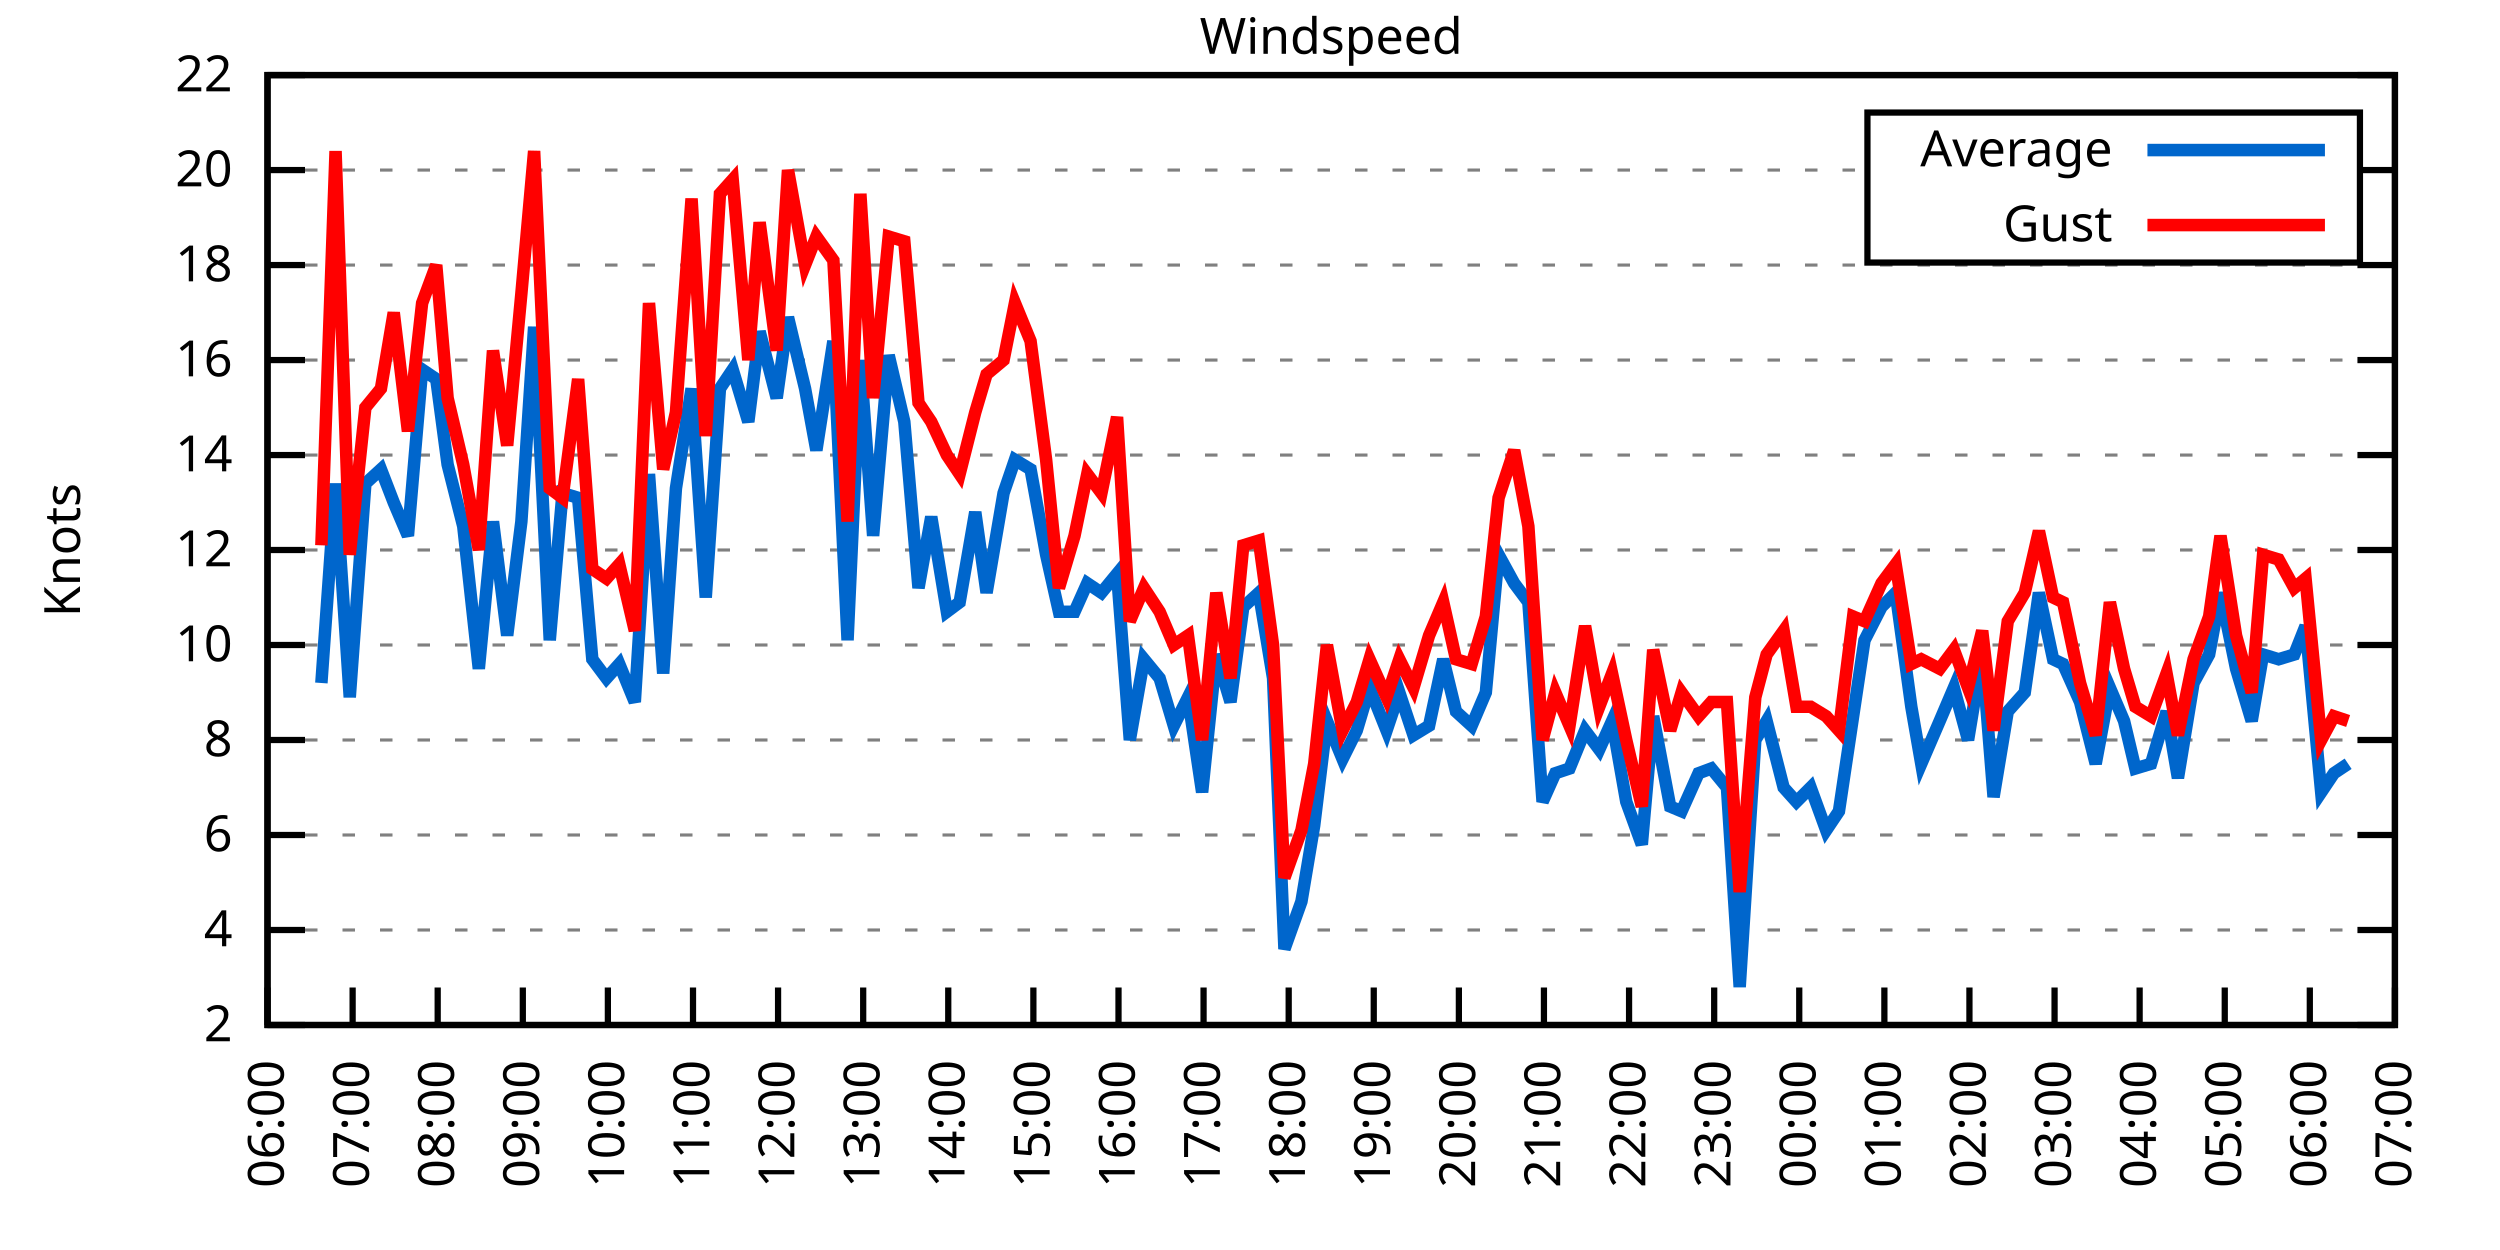
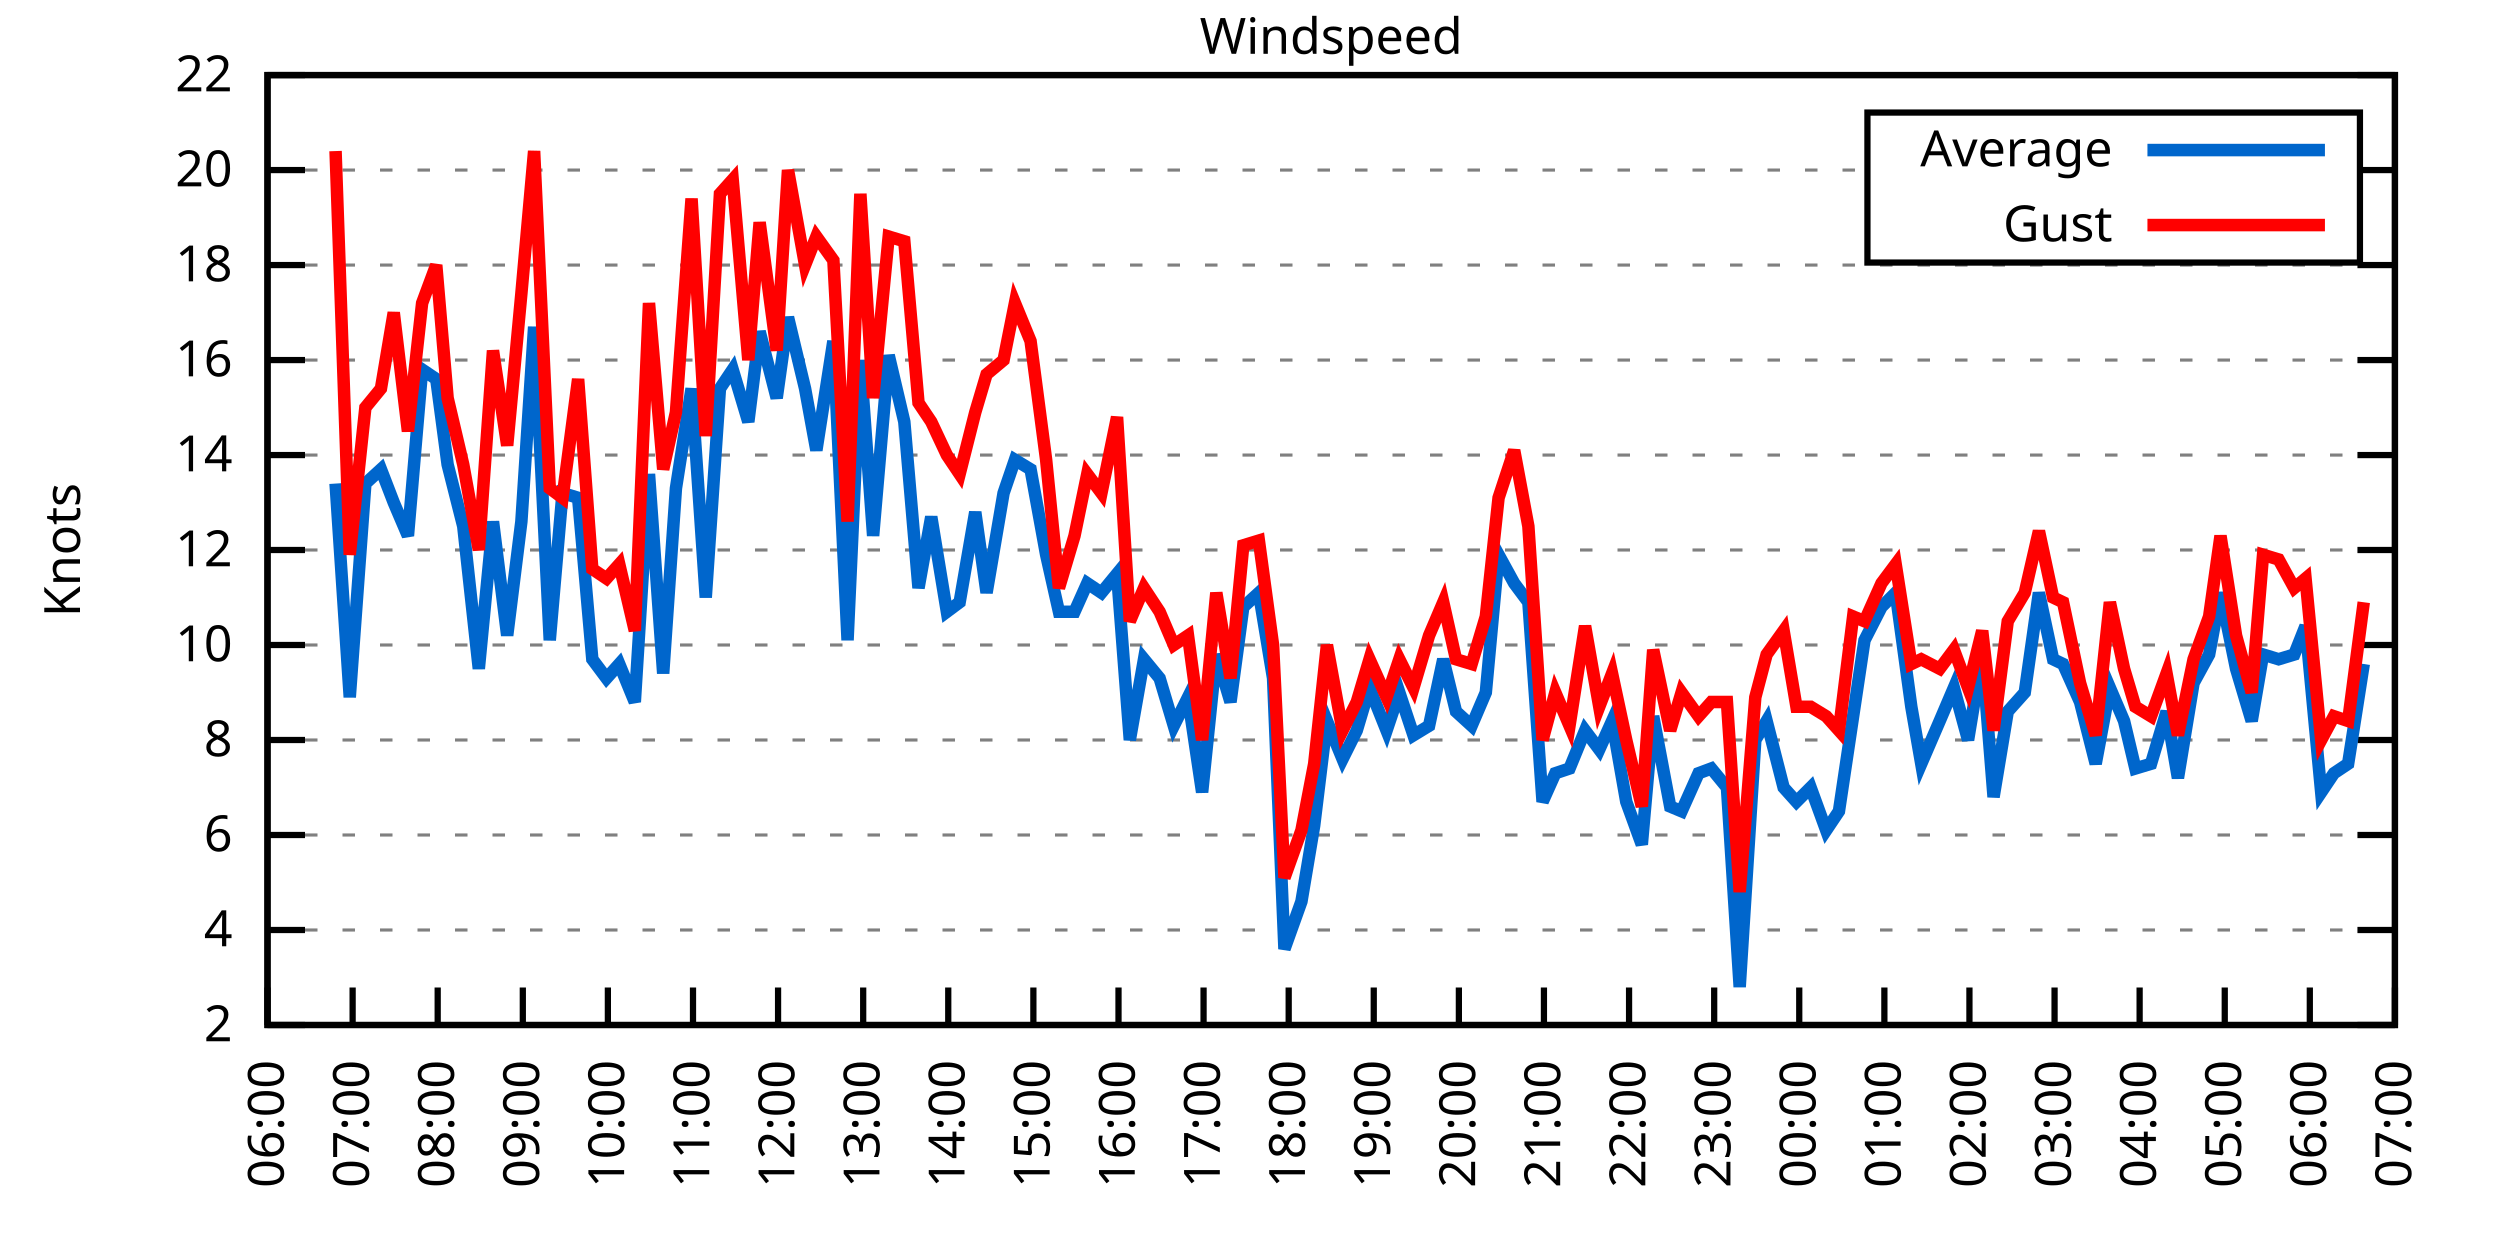
<svg xmlns="http://www.w3.org/2000/svg" xmlns:xlink="http://www.w3.org/1999/xlink" width="400" height="200" viewBox="0 0 400 200">
  <g id="gnuplot_canvas">
    <rect x="0" y="0" width="400" height="200" fill="none" />
    <defs>
      <circle id="gpDot" r="0.5" stroke-width="0.5" stroke="currentColor" />
      <path id="gpPt0" stroke-width="0.333" stroke="currentColor" d="M-1,0 h2 M0,-1 v2" />
      <path id="gpPt1" stroke-width="0.333" stroke="currentColor" d="M-1,-1 L1,1 M1,-1 L-1,1" />
      <path id="gpPt2" stroke-width="0.333" stroke="currentColor" d="M-1,0 L1,0 M0,-1 L0,1 M-1,-1 L1,1 M-1,1 L1,-1" />
      <rect id="gpPt3" stroke-width="0.333" stroke="currentColor" x="-1" y="-1" width="2" height="2" />
      <rect id="gpPt4" stroke-width="0.333" stroke="currentColor" fill="currentColor" x="-1" y="-1" width="2" height="2" />
      <circle id="gpPt5" stroke-width="0.333" stroke="currentColor" cx="0" cy="0" r="1" />
      <use xlink:href="#gpPt5" id="gpPt6" fill="currentColor" stroke="none" />
      <path id="gpPt7" stroke-width="0.333" stroke="currentColor" d="M0,-1.33 L-1.33,0.67 L1.33,0.67 z" />
      <use xlink:href="#gpPt7" id="gpPt8" fill="currentColor" stroke="none" />
      <use xlink:href="#gpPt7" id="gpPt9" stroke="currentColor" transform="rotate(180)" />
      <use xlink:href="#gpPt9" id="gpPt10" fill="currentColor" stroke="none" />
      <use xlink:href="#gpPt3" id="gpPt11" stroke="currentColor" transform="rotate(45)" />
      <use xlink:href="#gpPt11" id="gpPt12" fill="currentColor" stroke="none" />
      <path id="gpPt13" stroke-width="0.333" stroke="currentColor" d="M0,1.330 L1.265,0.411 L0.782,-1.067 L-0.782,-1.076 L-1.265,0.411 z" />
      <use xlink:href="#gpPt13" id="gpPt14" fill="currentColor" stroke="none" />
      <filter id="textbox" filterUnits="objectBoundingBox" x="0" y="0" height="1" width="1">
        <feFlood flood-color="white" flood-opacity="1" result="bgnd" />
        <feComposite in="SourceGraphic" in2="bgnd" operator="atop" />
      </filter>
      <filter id="greybox" filterUnits="objectBoundingBox" x="0" y="0" height="1" width="1">
        <feFlood flood-color="lightgrey" flood-opacity="1" result="grey" />
        <feComposite in="SourceGraphic" in2="grey" operator="atop" />
      </filter>
    </defs>
    <g fill="none" color="white" stroke="currentColor" stroke-width="1.00" stroke-linecap="butt" stroke-linejoin="miter">
</g>
    <g fill="none" color="black" stroke="currentColor" stroke-width="1.00" stroke-linecap="butt" stroke-linejoin="miter">
      <g stroke="none" shape-rendering="crispEdges">
        <polygon fill="rgb(255, 255, 255)" points="42.80,164.00 383.18,164.00 383.18,12.02 42.80,12.02 " />
      </g>
    </g>
    <g fill="none" color="black" stroke="currentColor" stroke-width="1.00" stroke-linecap="butt" stroke-linejoin="miter">
</g>
    <g fill="none" color="black" stroke="black" stroke-width="0.50" stroke-linecap="butt" stroke-linejoin="miter">
</g>
    <g fill="none" color="gray" stroke="currentColor" stroke-width="0.50" stroke-linecap="butt" stroke-linejoin="miter">
      <path stroke="gray" stroke-dasharray="2,4" class="gridline" d="M42.80,164.00 L383.19,164.00  " />
    </g>
    <g fill="none" color="gray" stroke="gray" stroke-width="1.00" stroke-linecap="butt" stroke-linejoin="miter">
</g>
    <g fill="none" color="black" stroke="currentColor" stroke-width="1.00" stroke-linecap="butt" stroke-linejoin="miter">
      <path stroke="black" d="M42.80,164.00 L48.80,164.00 M383.19,164.00 L377.19,164.00  " />
      <g transform="translate(37.20,166.60)" stroke="none" fill="black" font-family="Sans" font-size="8.00" text-anchor="end">
        <text>
          <tspan font-family="Sans"> 2</tspan>
        </text>
      </g>
    </g>
    <g fill="none" color="black" stroke="currentColor" stroke-width="1.00" stroke-linecap="butt" stroke-linejoin="miter">
</g>
    <g fill="none" color="black" stroke="black" stroke-width="0.50" stroke-linecap="butt" stroke-linejoin="miter">
</g>
    <g fill="none" color="gray" stroke="currentColor" stroke-width="0.50" stroke-linecap="butt" stroke-linejoin="miter">
      <path stroke="gray" stroke-dasharray="2,4" class="gridline" d="M42.80,148.80 L383.19,148.80  " />
    </g>
    <g fill="none" color="gray" stroke="gray" stroke-width="1.00" stroke-linecap="butt" stroke-linejoin="miter">
</g>
    <g fill="none" color="black" stroke="currentColor" stroke-width="1.00" stroke-linecap="butt" stroke-linejoin="miter">
      <path stroke="black" d="M42.80,148.80 L48.80,148.80 M383.19,148.80 L377.19,148.80  " />
      <g transform="translate(37.20,151.40)" stroke="none" fill="black" font-family="Sans" font-size="8.00" text-anchor="end">
        <text>
          <tspan font-family="Sans"> 4</tspan>
        </text>
      </g>
    </g>
    <g fill="none" color="black" stroke="currentColor" stroke-width="1.00" stroke-linecap="butt" stroke-linejoin="miter">
</g>
    <g fill="none" color="black" stroke="black" stroke-width="0.50" stroke-linecap="butt" stroke-linejoin="miter">
</g>
    <g fill="none" color="gray" stroke="currentColor" stroke-width="0.50" stroke-linecap="butt" stroke-linejoin="miter">
      <path stroke="gray" stroke-dasharray="2,4" class="gridline" d="M42.80,133.60 L383.19,133.60  " />
    </g>
    <g fill="none" color="gray" stroke="gray" stroke-width="1.00" stroke-linecap="butt" stroke-linejoin="miter">
</g>
    <g fill="none" color="black" stroke="currentColor" stroke-width="1.00" stroke-linecap="butt" stroke-linejoin="miter">
      <path stroke="black" d="M42.80,133.60 L48.80,133.60 M383.19,133.60 L377.19,133.60  " />
      <g transform="translate(37.20,136.20)" stroke="none" fill="black" font-family="Sans" font-size="8.00" text-anchor="end">
        <text>
          <tspan font-family="Sans"> 6</tspan>
        </text>
      </g>
    </g>
    <g fill="none" color="black" stroke="currentColor" stroke-width="1.00" stroke-linecap="butt" stroke-linejoin="miter">
</g>
    <g fill="none" color="black" stroke="black" stroke-width="0.50" stroke-linecap="butt" stroke-linejoin="miter">
</g>
    <g fill="none" color="gray" stroke="currentColor" stroke-width="0.50" stroke-linecap="butt" stroke-linejoin="miter">
      <path stroke="gray" stroke-dasharray="2,4" class="gridline" d="M42.80,118.40 L383.19,118.40  " />
    </g>
    <g fill="none" color="gray" stroke="gray" stroke-width="1.00" stroke-linecap="butt" stroke-linejoin="miter">
</g>
    <g fill="none" color="black" stroke="currentColor" stroke-width="1.00" stroke-linecap="butt" stroke-linejoin="miter">
      <path stroke="black" d="M42.80,118.40 L48.80,118.40 M383.19,118.40 L377.19,118.40  " />
      <g transform="translate(37.20,121.00)" stroke="none" fill="black" font-family="Sans" font-size="8.00" text-anchor="end">
        <text>
          <tspan font-family="Sans"> 8</tspan>
        </text>
      </g>
    </g>
    <g fill="none" color="black" stroke="currentColor" stroke-width="1.00" stroke-linecap="butt" stroke-linejoin="miter">
</g>
    <g fill="none" color="black" stroke="black" stroke-width="0.50" stroke-linecap="butt" stroke-linejoin="miter">
</g>
    <g fill="none" color="gray" stroke="currentColor" stroke-width="0.50" stroke-linecap="butt" stroke-linejoin="miter">
      <path stroke="gray" stroke-dasharray="2,4" class="gridline" d="M42.80,103.20 L383.19,103.20  " />
    </g>
    <g fill="none" color="gray" stroke="gray" stroke-width="1.00" stroke-linecap="butt" stroke-linejoin="miter">
</g>
    <g fill="none" color="black" stroke="currentColor" stroke-width="1.00" stroke-linecap="butt" stroke-linejoin="miter">
      <path stroke="black" d="M42.80,103.20 L48.80,103.20 M383.19,103.20 L377.19,103.20  " />
      <g transform="translate(37.20,105.80)" stroke="none" fill="black" font-family="Sans" font-size="8.00" text-anchor="end">
        <text>
          <tspan font-family="Sans"> 10</tspan>
        </text>
      </g>
    </g>
    <g fill="none" color="black" stroke="currentColor" stroke-width="1.00" stroke-linecap="butt" stroke-linejoin="miter">
</g>
    <g fill="none" color="black" stroke="black" stroke-width="0.50" stroke-linecap="butt" stroke-linejoin="miter">
</g>
    <g fill="none" color="gray" stroke="currentColor" stroke-width="0.50" stroke-linecap="butt" stroke-linejoin="miter">
      <path stroke="gray" stroke-dasharray="2,4" class="gridline" d="M42.80,88.00 L383.19,88.00  " />
    </g>
    <g fill="none" color="gray" stroke="gray" stroke-width="1.00" stroke-linecap="butt" stroke-linejoin="miter">
</g>
    <g fill="none" color="black" stroke="currentColor" stroke-width="1.00" stroke-linecap="butt" stroke-linejoin="miter">
      <path stroke="black" d="M42.80,88.00 L48.80,88.00 M383.19,88.00 L377.19,88.00  " />
      <g transform="translate(37.20,90.60)" stroke="none" fill="black" font-family="Sans" font-size="8.00" text-anchor="end">
        <text>
          <tspan font-family="Sans"> 12</tspan>
        </text>
      </g>
    </g>
    <g fill="none" color="black" stroke="currentColor" stroke-width="1.00" stroke-linecap="butt" stroke-linejoin="miter">
</g>
    <g fill="none" color="black" stroke="black" stroke-width="0.50" stroke-linecap="butt" stroke-linejoin="miter">
</g>
    <g fill="none" color="gray" stroke="currentColor" stroke-width="0.50" stroke-linecap="butt" stroke-linejoin="miter">
      <path stroke="gray" stroke-dasharray="2,4" class="gridline" d="M42.80,72.81 L383.19,72.81  " />
    </g>
    <g fill="none" color="gray" stroke="gray" stroke-width="1.00" stroke-linecap="butt" stroke-linejoin="miter">
</g>
    <g fill="none" color="black" stroke="currentColor" stroke-width="1.00" stroke-linecap="butt" stroke-linejoin="miter">
      <path stroke="black" d="M42.80,72.81 L48.80,72.81 M383.19,72.81 L377.19,72.81  " />
      <g transform="translate(37.20,75.41)" stroke="none" fill="black" font-family="Sans" font-size="8.00" text-anchor="end">
        <text>
          <tspan font-family="Sans"> 14</tspan>
        </text>
      </g>
    </g>
    <g fill="none" color="black" stroke="currentColor" stroke-width="1.00" stroke-linecap="butt" stroke-linejoin="miter">
</g>
    <g fill="none" color="black" stroke="black" stroke-width="0.50" stroke-linecap="butt" stroke-linejoin="miter">
</g>
    <g fill="none" color="gray" stroke="currentColor" stroke-width="0.50" stroke-linecap="butt" stroke-linejoin="miter">
      <path stroke="gray" stroke-dasharray="2,4" class="gridline" d="M42.80,57.61 L383.19,57.61  " />
    </g>
    <g fill="none" color="gray" stroke="gray" stroke-width="1.00" stroke-linecap="butt" stroke-linejoin="miter">
</g>
    <g fill="none" color="black" stroke="currentColor" stroke-width="1.00" stroke-linecap="butt" stroke-linejoin="miter">
      <path stroke="black" d="M42.80,57.61 L48.80,57.61 M383.19,57.61 L377.19,57.61  " />
      <g transform="translate(37.20,60.21)" stroke="none" fill="black" font-family="Sans" font-size="8.00" text-anchor="end">
        <text>
          <tspan font-family="Sans"> 16</tspan>
        </text>
      </g>
    </g>
    <g fill="none" color="black" stroke="currentColor" stroke-width="1.00" stroke-linecap="butt" stroke-linejoin="miter">
</g>
    <g fill="none" color="black" stroke="black" stroke-width="0.50" stroke-linecap="butt" stroke-linejoin="miter">
</g>
    <g fill="none" color="gray" stroke="currentColor" stroke-width="0.50" stroke-linecap="butt" stroke-linejoin="miter">
      <path stroke="gray" stroke-dasharray="2,4" class="gridline" d="M42.80,42.41 L383.19,42.41  " />
    </g>
    <g fill="none" color="gray" stroke="gray" stroke-width="1.00" stroke-linecap="butt" stroke-linejoin="miter">
</g>
    <g fill="none" color="black" stroke="currentColor" stroke-width="1.00" stroke-linecap="butt" stroke-linejoin="miter">
      <path stroke="black" d="M42.80,42.41 L48.80,42.41 M383.19,42.41 L377.19,42.41  " />
      <g transform="translate(37.20,45.01)" stroke="none" fill="black" font-family="Sans" font-size="8.00" text-anchor="end">
        <text>
          <tspan font-family="Sans"> 18</tspan>
        </text>
      </g>
    </g>
    <g fill="none" color="black" stroke="currentColor" stroke-width="1.00" stroke-linecap="butt" stroke-linejoin="miter">
</g>
    <g fill="none" color="black" stroke="black" stroke-width="0.50" stroke-linecap="butt" stroke-linejoin="miter">
</g>
    <g fill="none" color="gray" stroke="currentColor" stroke-width="0.50" stroke-linecap="butt" stroke-linejoin="miter">
      <path stroke="gray" stroke-dasharray="2,4" class="gridline" d="M42.80,27.21 L298.79,27.21 M377.59,27.21 L383.19,27.21  " />
    </g>
    <g fill="none" color="gray" stroke="gray" stroke-width="1.00" stroke-linecap="butt" stroke-linejoin="miter">
</g>
    <g fill="none" color="black" stroke="currentColor" stroke-width="1.00" stroke-linecap="butt" stroke-linejoin="miter">
      <path stroke="black" d="M42.80,27.21 L48.80,27.21 M383.19,27.21 L377.19,27.21  " />
      <g transform="translate(37.20,29.81)" stroke="none" fill="black" font-family="Sans" font-size="8.00" text-anchor="end">
        <text>
          <tspan font-family="Sans"> 20</tspan>
        </text>
      </g>
    </g>
    <g fill="none" color="black" stroke="currentColor" stroke-width="1.00" stroke-linecap="butt" stroke-linejoin="miter">
</g>
    <g fill="none" color="black" stroke="black" stroke-width="0.50" stroke-linecap="butt" stroke-linejoin="miter">
</g>
    <g fill="none" color="gray" stroke="currentColor" stroke-width="0.50" stroke-linecap="butt" stroke-linejoin="miter">
      <path stroke="gray" stroke-dasharray="2,4" class="gridline" d="M42.80,12.01 L383.19,12.01  " />
    </g>
    <g fill="none" color="gray" stroke="gray" stroke-width="1.00" stroke-linecap="butt" stroke-linejoin="miter">
</g>
    <g fill="none" color="black" stroke="currentColor" stroke-width="1.00" stroke-linecap="butt" stroke-linejoin="miter">
      <path stroke="black" d="M42.80,12.01 L48.80,12.01 M383.19,12.01 L377.19,12.01  " />
      <g transform="translate(37.20,14.61)" stroke="none" fill="black" font-family="Sans" font-size="8.00" text-anchor="end">
        <text>
          <tspan font-family="Sans"> 22</tspan>
        </text>
      </g>
    </g>
    <g fill="none" color="black" stroke="currentColor" stroke-width="1.00" stroke-linecap="butt" stroke-linejoin="miter">
      <path stroke="black" d="M42.80,164.00 L42.80,158.00  " />
      <g transform="translate(45.40,169.60) rotate(270.00)" stroke="none" fill="black" font-family="Sans" font-size="8.00" text-anchor="end">
        <text>
          <tspan font-family="Sans">06:00</tspan>
        </text>
      </g>
    </g>
    <g fill="none" color="black" stroke="currentColor" stroke-width="1.00" stroke-linecap="butt" stroke-linejoin="miter">
      <path stroke="black" d="M56.42,164.00 L56.42,158.00  " />
      <g transform="translate(59.02,169.60) rotate(270.00)" stroke="none" fill="black" font-family="Sans" font-size="8.00" text-anchor="end">
        <text>
          <tspan font-family="Sans">07:00</tspan>
        </text>
      </g>
    </g>
    <g fill="none" color="black" stroke="currentColor" stroke-width="1.00" stroke-linecap="butt" stroke-linejoin="miter">
      <path stroke="black" d="M70.03,164.00 L70.03,158.00  " />
      <g transform="translate(72.63,169.60) rotate(270.00)" stroke="none" fill="black" font-family="Sans" font-size="8.00" text-anchor="end">
        <text>
          <tspan font-family="Sans">08:00</tspan>
        </text>
      </g>
    </g>
    <g fill="none" color="black" stroke="currentColor" stroke-width="1.00" stroke-linecap="butt" stroke-linejoin="miter">
      <path stroke="black" d="M83.65,164.00 L83.65,158.00  " />
      <g transform="translate(86.25,169.60) rotate(270.00)" stroke="none" fill="black" font-family="Sans" font-size="8.00" text-anchor="end">
        <text>
          <tspan font-family="Sans">09:00</tspan>
        </text>
      </g>
    </g>
    <g fill="none" color="black" stroke="currentColor" stroke-width="1.00" stroke-linecap="butt" stroke-linejoin="miter">
      <path stroke="black" d="M97.26,164.00 L97.26,158.00  " />
      <g transform="translate(99.86,169.60) rotate(270.00)" stroke="none" fill="black" font-family="Sans" font-size="8.00" text-anchor="end">
        <text>
          <tspan font-family="Sans">10:00</tspan>
        </text>
      </g>
    </g>
    <g fill="none" color="black" stroke="currentColor" stroke-width="1.00" stroke-linecap="butt" stroke-linejoin="miter">
      <path stroke="black" d="M110.88,164.00 L110.88,158.00  " />
      <g transform="translate(113.48,169.60) rotate(270.00)" stroke="none" fill="black" font-family="Sans" font-size="8.00" text-anchor="end">
        <text>
          <tspan font-family="Sans">11:00</tspan>
        </text>
      </g>
    </g>
    <g fill="none" color="black" stroke="currentColor" stroke-width="1.00" stroke-linecap="butt" stroke-linejoin="miter">
      <path stroke="black" d="M124.49,164.00 L124.49,158.00  " />
      <g transform="translate(127.09,169.60) rotate(270.00)" stroke="none" fill="black" font-family="Sans" font-size="8.00" text-anchor="end">
        <text>
          <tspan font-family="Sans">12:00</tspan>
        </text>
      </g>
    </g>
    <g fill="none" color="black" stroke="currentColor" stroke-width="1.00" stroke-linecap="butt" stroke-linejoin="miter">
      <path stroke="black" d="M138.11,164.00 L138.11,158.00  " />
      <g transform="translate(140.71,169.60) rotate(270.00)" stroke="none" fill="black" font-family="Sans" font-size="8.00" text-anchor="end">
        <text>
          <tspan font-family="Sans">13:00</tspan>
        </text>
      </g>
    </g>
    <g fill="none" color="black" stroke="currentColor" stroke-width="1.00" stroke-linecap="butt" stroke-linejoin="miter">
      <path stroke="black" d="M151.72,164.00 L151.72,158.00  " />
      <g transform="translate(154.32,169.60) rotate(270.00)" stroke="none" fill="black" font-family="Sans" font-size="8.00" text-anchor="end">
        <text>
          <tspan font-family="Sans">14:00</tspan>
        </text>
      </g>
    </g>
    <g fill="none" color="black" stroke="currentColor" stroke-width="1.00" stroke-linecap="butt" stroke-linejoin="miter">
      <path stroke="black" d="M165.34,164.00 L165.34,158.00  " />
      <g transform="translate(167.94,169.60) rotate(270.00)" stroke="none" fill="black" font-family="Sans" font-size="8.00" text-anchor="end">
        <text>
          <tspan font-family="Sans">15:00</tspan>
        </text>
      </g>
    </g>
    <g fill="none" color="black" stroke="currentColor" stroke-width="1.00" stroke-linecap="butt" stroke-linejoin="miter">
      <path stroke="black" d="M178.96,164.00 L178.96,158.00  " />
      <g transform="translate(181.56,169.60) rotate(270.00)" stroke="none" fill="black" font-family="Sans" font-size="8.00" text-anchor="end">
        <text>
          <tspan font-family="Sans">16:00</tspan>
        </text>
      </g>
    </g>
    <g fill="none" color="black" stroke="currentColor" stroke-width="1.00" stroke-linecap="butt" stroke-linejoin="miter">
      <path stroke="black" d="M192.57,164.00 L192.57,158.00  " />
      <g transform="translate(195.17,169.60) rotate(270.00)" stroke="none" fill="black" font-family="Sans" font-size="8.00" text-anchor="end">
        <text>
          <tspan font-family="Sans">17:00</tspan>
        </text>
      </g>
    </g>
    <g fill="none" color="black" stroke="currentColor" stroke-width="1.00" stroke-linecap="butt" stroke-linejoin="miter">
      <path stroke="black" d="M206.19,164.00 L206.19,158.00  " />
      <g transform="translate(208.79,169.60) rotate(270.00)" stroke="none" fill="black" font-family="Sans" font-size="8.00" text-anchor="end">
        <text>
          <tspan font-family="Sans">18:00</tspan>
        </text>
      </g>
    </g>
    <g fill="none" color="black" stroke="currentColor" stroke-width="1.00" stroke-linecap="butt" stroke-linejoin="miter">
      <path stroke="black" d="M219.80,164.00 L219.80,158.00  " />
      <g transform="translate(222.40,169.60) rotate(270.00)" stroke="none" fill="black" font-family="Sans" font-size="8.00" text-anchor="end">
        <text>
          <tspan font-family="Sans">19:00</tspan>
        </text>
      </g>
    </g>
    <g fill="none" color="black" stroke="currentColor" stroke-width="1.00" stroke-linecap="butt" stroke-linejoin="miter">
      <path stroke="black" d="M233.42,164.00 L233.42,158.00  " />
      <g transform="translate(236.02,169.60) rotate(270.00)" stroke="none" fill="black" font-family="Sans" font-size="8.00" text-anchor="end">
        <text>
          <tspan font-family="Sans">20:00</tspan>
        </text>
      </g>
    </g>
    <g fill="none" color="black" stroke="currentColor" stroke-width="1.00" stroke-linecap="butt" stroke-linejoin="miter">
      <path stroke="black" d="M247.03,164.00 L247.03,158.00  " />
      <g transform="translate(249.63,169.60) rotate(270.00)" stroke="none" fill="black" font-family="Sans" font-size="8.00" text-anchor="end">
        <text>
          <tspan font-family="Sans">21:00</tspan>
        </text>
      </g>
    </g>
    <g fill="none" color="black" stroke="currentColor" stroke-width="1.00" stroke-linecap="butt" stroke-linejoin="miter">
      <path stroke="black" d="M260.65,164.00 L260.65,158.00  " />
      <g transform="translate(263.25,169.60) rotate(270.00)" stroke="none" fill="black" font-family="Sans" font-size="8.00" text-anchor="end">
        <text>
          <tspan font-family="Sans">22:00</tspan>
        </text>
      </g>
    </g>
    <g fill="none" color="black" stroke="currentColor" stroke-width="1.00" stroke-linecap="butt" stroke-linejoin="miter">
      <path stroke="black" d="M274.27,164.00 L274.27,158.00  " />
      <g transform="translate(276.87,169.60) rotate(270.00)" stroke="none" fill="black" font-family="Sans" font-size="8.00" text-anchor="end">
        <text>
          <tspan font-family="Sans">23:00</tspan>
        </text>
      </g>
    </g>
    <g fill="none" color="black" stroke="currentColor" stroke-width="1.00" stroke-linecap="butt" stroke-linejoin="miter">
      <path stroke="black" d="M287.88,164.00 L287.88,158.00  " />
      <g transform="translate(290.48,169.60) rotate(270.00)" stroke="none" fill="black" font-family="Sans" font-size="8.00" text-anchor="end">
        <text>
          <tspan font-family="Sans">00:00</tspan>
        </text>
      </g>
    </g>
    <g fill="none" color="black" stroke="currentColor" stroke-width="1.00" stroke-linecap="butt" stroke-linejoin="miter">
      <path stroke="black" d="M301.50,164.00 L301.50,158.00  " />
      <g transform="translate(304.10,169.60) rotate(270.00)" stroke="none" fill="black" font-family="Sans" font-size="8.00" text-anchor="end">
        <text>
          <tspan font-family="Sans">01:00</tspan>
        </text>
      </g>
    </g>
    <g fill="none" color="black" stroke="currentColor" stroke-width="1.00" stroke-linecap="butt" stroke-linejoin="miter">
      <path stroke="black" d="M315.11,164.00 L315.11,158.00  " />
      <g transform="translate(317.71,169.60) rotate(270.00)" stroke="none" fill="black" font-family="Sans" font-size="8.00" text-anchor="end">
        <text>
          <tspan font-family="Sans">02:00</tspan>
        </text>
      </g>
    </g>
    <g fill="none" color="black" stroke="currentColor" stroke-width="1.00" stroke-linecap="butt" stroke-linejoin="miter">
      <path stroke="black" d="M328.73,164.00 L328.73,158.00  " />
      <g transform="translate(331.33,169.60) rotate(270.00)" stroke="none" fill="black" font-family="Sans" font-size="8.00" text-anchor="end">
        <text>
          <tspan font-family="Sans">03:00</tspan>
        </text>
      </g>
    </g>
    <g fill="none" color="black" stroke="currentColor" stroke-width="1.00" stroke-linecap="butt" stroke-linejoin="miter">
      <path stroke="black" d="M342.34,164.00 L342.34,158.00  " />
      <g transform="translate(344.94,169.60) rotate(270.00)" stroke="none" fill="black" font-family="Sans" font-size="8.00" text-anchor="end">
        <text>
          <tspan font-family="Sans">04:00</tspan>
        </text>
      </g>
    </g>
    <g fill="none" color="black" stroke="currentColor" stroke-width="1.00" stroke-linecap="butt" stroke-linejoin="miter">
      <path stroke="black" d="M355.96,164.00 L355.96,158.00  " />
      <g transform="translate(358.56,169.60) rotate(270.00)" stroke="none" fill="black" font-family="Sans" font-size="8.00" text-anchor="end">
        <text>
          <tspan font-family="Sans">05:00</tspan>
        </text>
      </g>
    </g>
    <g fill="none" color="black" stroke="currentColor" stroke-width="1.00" stroke-linecap="butt" stroke-linejoin="miter">
      <path stroke="black" d="M369.57,164.00 L369.57,158.00  " />
      <g transform="translate(372.17,169.60) rotate(270.00)" stroke="none" fill="black" font-family="Sans" font-size="8.00" text-anchor="end">
        <text>
          <tspan font-family="Sans">06:00</tspan>
        </text>
      </g>
    </g>
    <g fill="none" color="black" stroke="currentColor" stroke-width="1.00" stroke-linecap="butt" stroke-linejoin="miter">
      <path stroke="black" d="M383.19,164.00 L383.19,158.00  " />
      <g transform="translate(385.79,169.60) rotate(270.00)" stroke="none" fill="black" font-family="Sans" font-size="8.00" text-anchor="end">
        <text>
          <tspan font-family="Sans">07:00</tspan>
        </text>
      </g>
    </g>
    <g fill="none" color="black" stroke="currentColor" stroke-width="1.00" stroke-linecap="butt" stroke-linejoin="miter">
</g>
    <g fill="none" color="black" stroke="currentColor" stroke-width="1.00" stroke-linecap="butt" stroke-linejoin="miter">
      <path stroke="black" d="M42.80,12.01 L42.80,164.00 L383.19,164.00 L383.19,12.01 L42.80,12.01 Z  " />
    </g>
    <g fill="none" color="black" stroke="currentColor" stroke-width="1.00" stroke-linecap="butt" stroke-linejoin="miter">
</g>
    <g fill="none" color="black" stroke="currentColor" stroke-width="1.00" stroke-linecap="butt" stroke-linejoin="miter">
      <path stroke="black" d="M298.79,42.01 L298.79,18.01 L377.59,18.01 L377.59,42.01 L298.79,42.01 Z  " />
    </g>
    <g id="Windspeed_plot_1">
      <g fill="none" color="white" stroke="black" stroke-width="2.00" stroke-linecap="butt" stroke-linejoin="miter">
</g>
      <g fill="none" color="black" stroke="currentColor" stroke-width="2.00" stroke-linecap="butt" stroke-linejoin="miter">
        <g transform="translate(337.99,26.61)" stroke="none" fill="black" font-family="Sans" font-size="8.00" text-anchor="end">
          <text>
            <tspan font-family="Sans">Average</tspan>
          </text>
        </g>
      </g>
      <g fill="none" color="black" stroke="currentColor" stroke-width="2.00" stroke-linecap="butt" stroke-linejoin="miter">
-         <path stroke="rgb(  0, 102, 204)" d="M343.59,24.01 L371.99,24.01 M51.42,109.28 L53.69,77.37 L55.96,111.56 L58.46,77.37 L60.95,75.09 L63.00,80.41   L65.27,85.73 L67.54,59.13 L69.80,60.65 L71.62,74.33 L74.12,84.21 L76.61,107.00 L78.88,83.45 L81.15,101.68   L83.42,83.45 L85.46,52.29 L87.96,102.44 L90.00,78.89 L92.50,79.65 L94.77,105.48 L97.04,108.52 L99.08,106.24   L101.57,112.32 L103.84,75.85 L106.11,107.76 L108.15,78.13 L110.65,62.17 L112.92,95.60 L115.19,62.17 L117.23,59.13   L119.73,67.49 L121.54,53.05 L124.27,63.69 L126.08,50.77 L128.81,62.17 L130.62,72.05 L133.34,54.57 L135.61,102.44   L137.66,57.61 L139.70,85.73 L142.19,56.85 L144.69,67.49 L146.96,94.08 L149.00,82.69 L151.50,97.88 L153.54,96.36   L156.04,81.93 L157.85,94.84 L160.57,78.89 L162.39,73.57 L164.89,75.09 L167.38,88.76 L169.43,97.88 L171.92,97.88   L173.96,93.32 L176.23,94.84 L178.73,91.80 L180.77,118.40 L183.04,105.48 L185.54,108.52 L187.81,116.12 L190.08,111.56   L192.34,126.76 L194.61,104.72 L196.88,112.32 L198.93,97.12 L201.42,94.84 L203.69,108.52 L205.51,151.84 L208.23,144.24   L210.27,132.08 L212.31,115.36 L214.81,121.44 L217.08,116.88 L219.12,110.04 L221.85,116.88 L223.89,110.80 L226.16,117.64   L228.65,116.12 L230.92,105.48 L232.96,113.84 L235.46,116.12 L237.73,110.80 L239.77,88.76 L242.27,93.32 L244.54,96.36   L246.81,128.28 L248.85,123.72 L251.12,122.96 L253.61,116.88 L255.88,119.92 L257.93,115.36 L260.20,128.28 L262.69,135.12   L264.51,114.60 L267.23,129.04 L269.05,129.80 L271.77,123.72 L273.81,122.96 L276.31,126.00 L278.35,157.92 L280.85,118.40   L282.66,115.36 L285.38,126.00 L287.43,128.28 L289.70,126.00 L292.19,132.84 L294.23,129.80 L296.50,114.60 L298.32,102.44   L301.04,97.12 L303.31,94.84 L305.81,113.08 L307.40,122.20 L310.35,115.36 L312.62,110.04 L314.89,118.40 L317.15,104.72   L318.97,127.52 L321.24,113.84 L323.96,110.80 L326.23,94.84 L328.50,105.48 L330.09,106.24 L332.81,112.32 L335.31,122.20   L337.58,110.04 L339.85,115.36 L341.66,122.96 L344.16,122.20 L346.65,113.84 L348.47,124.48 L350.97,109.28 L353.46,104.72   L355.28,94.84 L357.77,107.00 L360.27,115.36 L362.09,104.72 L364.58,105.48 L367.08,104.72 L368.89,100.16 L371.39,126.76   L373.43,123.72 L375.70,122.20  " />
+         <path stroke="rgb(  0, 102, 204)" d="M343.59,24.01 L371.99,24.01 M53.69,77.37 L55.96,111.56 L58.46,77.37 L60.95,75.09 L63.00,80.41 L65.27,85.73   L67.54,59.13 L69.80,60.65 L71.62,74.33 L74.12,84.21 L76.61,107.00 L78.88,83.45 L81.15,101.68 L83.42,83.45   L85.46,52.29 L87.96,102.44 L90.00,78.89 L92.50,79.65 L94.77,105.48 L97.04,108.52 L99.08,106.24 L101.57,112.32   L103.84,75.85 L106.11,107.76 L108.15,78.13 L110.65,62.17 L112.92,95.60 L115.19,62.17 L117.23,59.13 L119.73,67.49   L121.54,53.05 L124.27,63.69 L126.08,50.77 L128.81,62.17 L130.62,72.05 L133.34,54.57 L135.61,102.44 L137.66,57.61   L139.70,85.73 L142.19,56.85 L144.69,67.49 L146.96,94.08 L149.00,82.69 L151.50,97.88 L153.54,96.36 L156.04,81.93   L157.85,94.84 L160.57,78.89 L162.39,73.57 L164.89,75.09 L167.38,88.76 L169.43,97.88 L171.92,97.88 L173.96,93.32   L176.23,94.84 L178.73,91.80 L180.77,118.40 L183.04,105.48 L185.54,108.52 L187.81,116.12 L190.08,111.56 L192.34,126.76   L194.61,104.72 L196.88,112.32 L198.93,97.12 L201.42,94.84 L203.69,108.52 L205.51,151.84 L208.23,144.24 L210.27,132.08   L212.31,115.36 L214.81,121.44 L217.08,116.88 L219.12,110.04 L221.85,116.88 L223.89,110.80 L226.16,117.64 L228.65,116.12   L230.92,105.48 L232.96,113.84 L235.46,116.12 L237.73,110.80 L239.77,88.76 L242.27,93.32 L244.54,96.36 L246.81,128.28   L248.85,123.72 L251.12,122.96 L253.61,116.88 L255.88,119.92 L257.93,115.36 L260.20,128.28 L262.69,135.12 L264.51,114.60   L267.23,129.04 L269.05,129.80 L271.77,123.72 L273.81,122.96 L276.31,126.00 L278.35,157.92 L280.85,118.40 L282.66,115.36   L285.38,126.00 L287.43,128.28 L289.70,126.00 L292.19,132.84 L294.23,129.80 L296.50,114.60 L298.32,102.44 L301.04,97.12   L303.31,94.84 L305.81,113.08 L307.40,122.20 L310.35,115.36 L312.62,110.04 L314.89,118.40 L317.15,104.72 L318.97,127.52   L321.24,113.84 L323.96,110.80 L326.23,94.84 L328.50,105.48 L330.09,106.24 L332.81,112.32 L335.31,122.20 L337.58,110.04   L339.85,115.36 L341.66,122.96 L344.16,122.20 L346.65,113.84 L348.47,124.48 L350.97,109.28 L353.46,104.72 L355.28,94.84   L357.77,107.00 L360.27,115.36 L362.09,104.72 L364.58,105.48 L367.08,104.72 L368.89,100.16 L371.39,126.76 L373.43,123.72   L375.70,122.20 L378.20,106.24  " />
      </g>
    </g>
    <g id="Windspeed_plot_2">
      <g fill="none" color="black" stroke="currentColor" stroke-width="2.00" stroke-linecap="butt" stroke-linejoin="miter">
        <g transform="translate(337.99,38.61)" stroke="none" fill="black" font-family="Sans" font-size="8.00" text-anchor="end">
          <text>
            <tspan font-family="Sans">Gust</tspan>
          </text>
        </g>
      </g>
      <g fill="none" color="black" stroke="currentColor" stroke-width="2.00" stroke-linecap="butt" stroke-linejoin="miter">
-         <path stroke="rgb(255,   0,   0)" d="M343.59,36.01 L371.99,36.01 M51.42,87.25 L53.69,24.17 L55.96,88.76 L58.46,65.21 L60.95,62.17 L63.00,50.01   L65.27,69.01 L67.54,48.49 L69.80,42.41 L71.62,63.69 L74.12,74.33 L76.61,88.00 L78.88,56.09 L81.15,71.29   L83.42,46.97 L85.46,24.17 L87.96,78.13 L90.00,79.65 L92.50,60.65 L94.77,91.04 L97.04,92.56 L99.08,90.28   L101.57,100.92 L103.84,48.49 L106.11,75.09 L108.15,65.97 L110.65,31.77 L112.92,69.77 L115.19,31.01 L117.23,28.73   L119.73,57.61 L121.54,35.57 L124.27,56.09 L126.08,27.21 L128.81,42.41 L130.62,37.85 L133.34,41.65 L135.61,83.45   L137.66,31.01 L139.70,63.69 L142.19,37.85 L144.69,38.61 L146.96,64.45 L149.00,67.49 L151.50,72.81 L153.54,75.85   L156.04,65.97 L157.85,59.89 L160.57,57.61 L162.39,48.49 L164.89,54.57 L167.38,73.57 L169.43,94.08 L171.92,85.73   L173.96,75.85 L176.23,78.89 L178.73,66.73 L180.77,99.40 L183.04,94.08 L185.54,97.88 L187.81,103.20 L190.08,101.68   L192.34,118.40 L194.61,94.84 L196.88,108.52 L198.93,87.25 L201.42,86.49 L203.69,103.20 L205.51,140.44 L208.23,132.84   L210.27,122.20 L212.31,103.20 L214.81,116.88 L217.08,112.32 L219.12,105.48 L221.85,111.56 L223.89,105.48 L226.16,110.04   L228.65,101.68 L230.92,96.36 L232.96,105.48 L235.46,106.24 L237.73,98.64 L239.77,79.65 L242.27,72.05 L244.54,84.21   L246.81,118.40 L248.85,110.80 L251.12,116.12 L253.61,100.16 L255.88,113.08 L257.93,107.76 L260.20,118.40 L262.69,129.04   L264.51,103.96 L267.23,116.88 L269.05,110.80 L271.77,114.60 L273.81,112.32 L276.31,112.32 L278.35,142.72 L280.85,111.56   L282.66,104.72 L285.38,100.92 L287.43,113.08 L289.70,113.08 L292.19,114.60 L294.23,116.88 L296.50,98.64 L298.32,99.40   L301.04,93.32 L303.31,90.28 L305.81,106.24 L307.40,105.48 L310.35,107.00 L312.62,103.96 L314.89,110.04 L317.15,100.92   L318.97,116.88 L321.24,99.40 L323.96,94.84 L326.23,84.97 L328.50,95.60 L330.09,96.36 L332.81,109.28 L335.31,117.64   L337.58,96.36 L339.85,107.00 L341.66,113.08 L344.16,114.60 L346.65,107.76 L348.47,117.64 L350.97,105.48 L353.46,98.64   L355.28,85.73 L357.77,101.68 L360.27,110.80 L362.09,88.76 L364.58,89.52 L367.08,94.08 L368.89,92.56 L371.39,118.40   L373.43,114.60 L375.70,115.36  " />
+         <path stroke="rgb(255,   0,   0)" d="M343.59,36.01 L371.99,36.01 M53.69,24.17 L55.96,88.76 L58.46,65.21 L60.95,62.17 L63.00,50.01 L65.27,69.01   L67.54,48.49 L69.80,42.41 L71.62,63.69 L74.12,74.33 L76.61,88.00 L78.88,56.09 L81.15,71.29 L83.42,46.97   L85.46,24.17 L87.96,78.13 L90.00,79.65 L92.50,60.65 L94.77,91.04 L97.04,92.56 L99.08,90.28 L101.57,100.92   L103.84,48.49 L106.11,75.09 L108.15,65.97 L110.65,31.77 L112.92,69.77 L115.19,31.01 L117.23,28.73 L119.73,57.61   L121.54,35.57 L124.27,56.09 L126.08,27.21 L128.81,42.41 L130.62,37.85 L133.34,41.65 L135.61,83.45 L137.66,31.01   L139.70,63.69 L142.19,37.85 L144.69,38.61 L146.96,64.45 L149.00,67.49 L151.50,72.81 L153.54,75.85 L156.04,65.97   L157.85,59.89 L160.57,57.61 L162.39,48.49 L164.89,54.57 L167.38,73.57 L169.43,94.08 L171.92,85.73 L173.96,75.85   L176.23,78.89 L178.73,66.73 L180.77,99.40 L183.04,94.08 L185.54,97.88 L187.81,103.20 L190.08,101.68 L192.34,118.40   L194.61,94.84 L196.88,108.52 L198.93,87.25 L201.42,86.49 L203.69,103.20 L205.51,140.44 L208.23,132.84 L210.27,122.20   L212.31,103.20 L214.81,116.88 L217.08,112.32 L219.12,105.48 L221.85,111.56 L223.89,105.48 L226.16,110.04 L228.65,101.68   L230.92,96.36 L232.96,105.48 L235.46,106.24 L237.73,98.64 L239.77,79.65 L242.27,72.05 L244.54,84.21 L246.81,118.40   L248.85,110.80 L251.12,116.12 L253.61,100.16 L255.88,113.08 L257.93,107.76 L260.20,118.40 L262.69,129.04 L264.51,103.96   L267.23,116.88 L269.05,110.80 L271.77,114.60 L273.81,112.32 L276.31,112.32 L278.35,142.72 L280.85,111.56 L282.66,104.72   L285.38,100.92 L287.43,113.08 L289.70,113.08 L292.19,114.60 L294.23,116.88 L296.50,98.64 L298.32,99.40 L301.04,93.32   L303.31,90.28 L305.81,106.24 L307.40,105.48 L310.35,107.00 L312.62,103.96 L314.89,110.04 L317.15,100.92 L318.97,116.88   L321.24,99.40 L323.96,94.84 L326.23,84.97 L328.50,95.60 L330.09,96.36 L332.81,109.28 L335.31,117.64 L337.58,96.36   L339.85,107.00 L341.66,113.08 L344.16,114.60 L346.65,107.76 L348.47,117.64 L350.97,105.48 L353.46,98.64 L355.28,85.73   L357.77,101.68 L360.27,110.80 L362.09,88.76 L364.58,89.52 L367.08,94.08 L368.89,92.56 L371.39,118.40 L373.43,114.60   L375.70,115.36 L378.20,96.36  " />
      </g>
    </g>
    <g fill="none" color="black" stroke="currentColor" stroke-width="2.00" stroke-linecap="butt" stroke-linejoin="miter">
</g>
    <g fill="none" color="black" stroke="black" stroke-width="1.00" stroke-linecap="butt" stroke-linejoin="miter">
</g>
    <g fill="none" color="black" stroke="currentColor" stroke-width="1.00" stroke-linecap="butt" stroke-linejoin="miter">
      <path stroke="black" d="M42.80,12.01 L42.80,164.00 L383.19,164.00 L383.19,12.01 L42.80,12.01 Z  " />
      <g transform="translate(12.80,88.01) rotate(270.00)" stroke="none" fill="black" font-family="Sans" font-size="8.00" text-anchor="middle">
        <text>
          <tspan font-family="Sans">Knots</tspan>
        </text>
      </g>
    </g>
    <g fill="none" color="black" stroke="currentColor" stroke-width="1.00" stroke-linecap="butt" stroke-linejoin="miter">
</g>
    <g fill="none" color="black" stroke="currentColor" stroke-width="1.00" stroke-linecap="butt" stroke-linejoin="miter">
      <g transform="translate(212.99,8.61)" stroke="none" fill="black" font-family="Sans" font-size="8.00" text-anchor="middle">
        <text>
          <tspan font-family="Sans">Windspeed</tspan>
        </text>
      </g>
    </g>
    <g fill="none" color="black" stroke="currentColor" stroke-width="1.00" stroke-linecap="butt" stroke-linejoin="miter">
</g>
  </g>
</svg>
